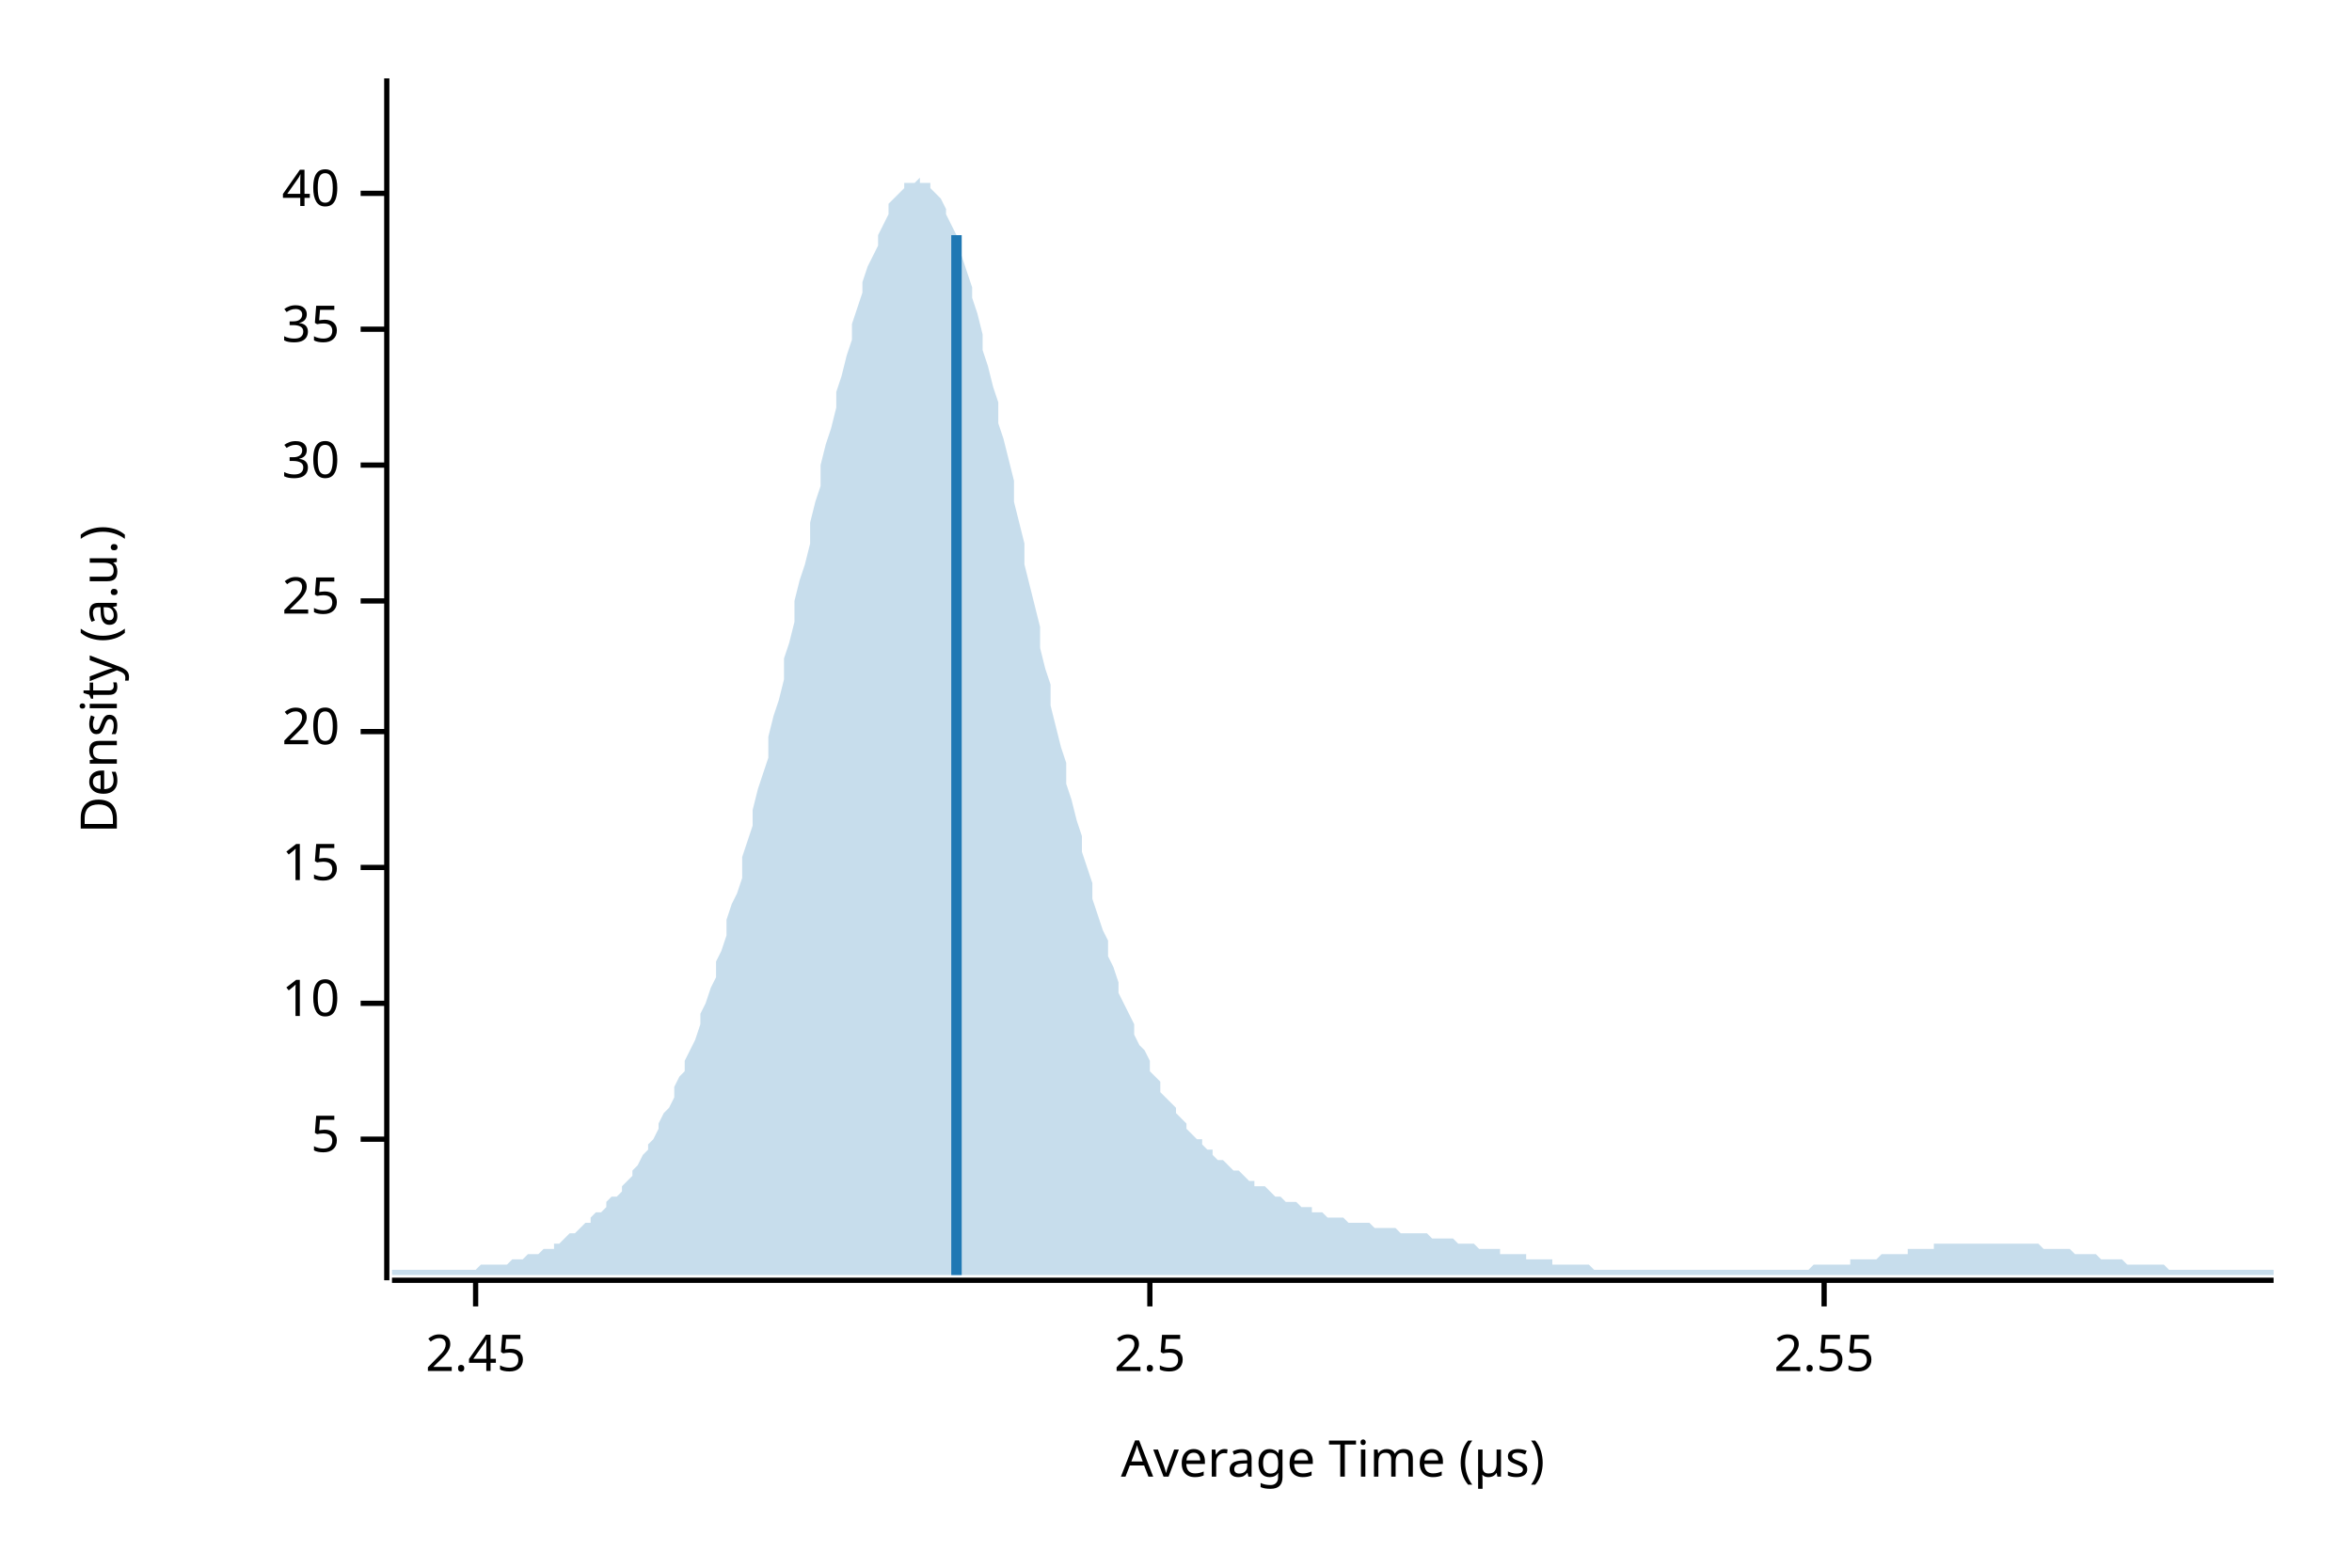
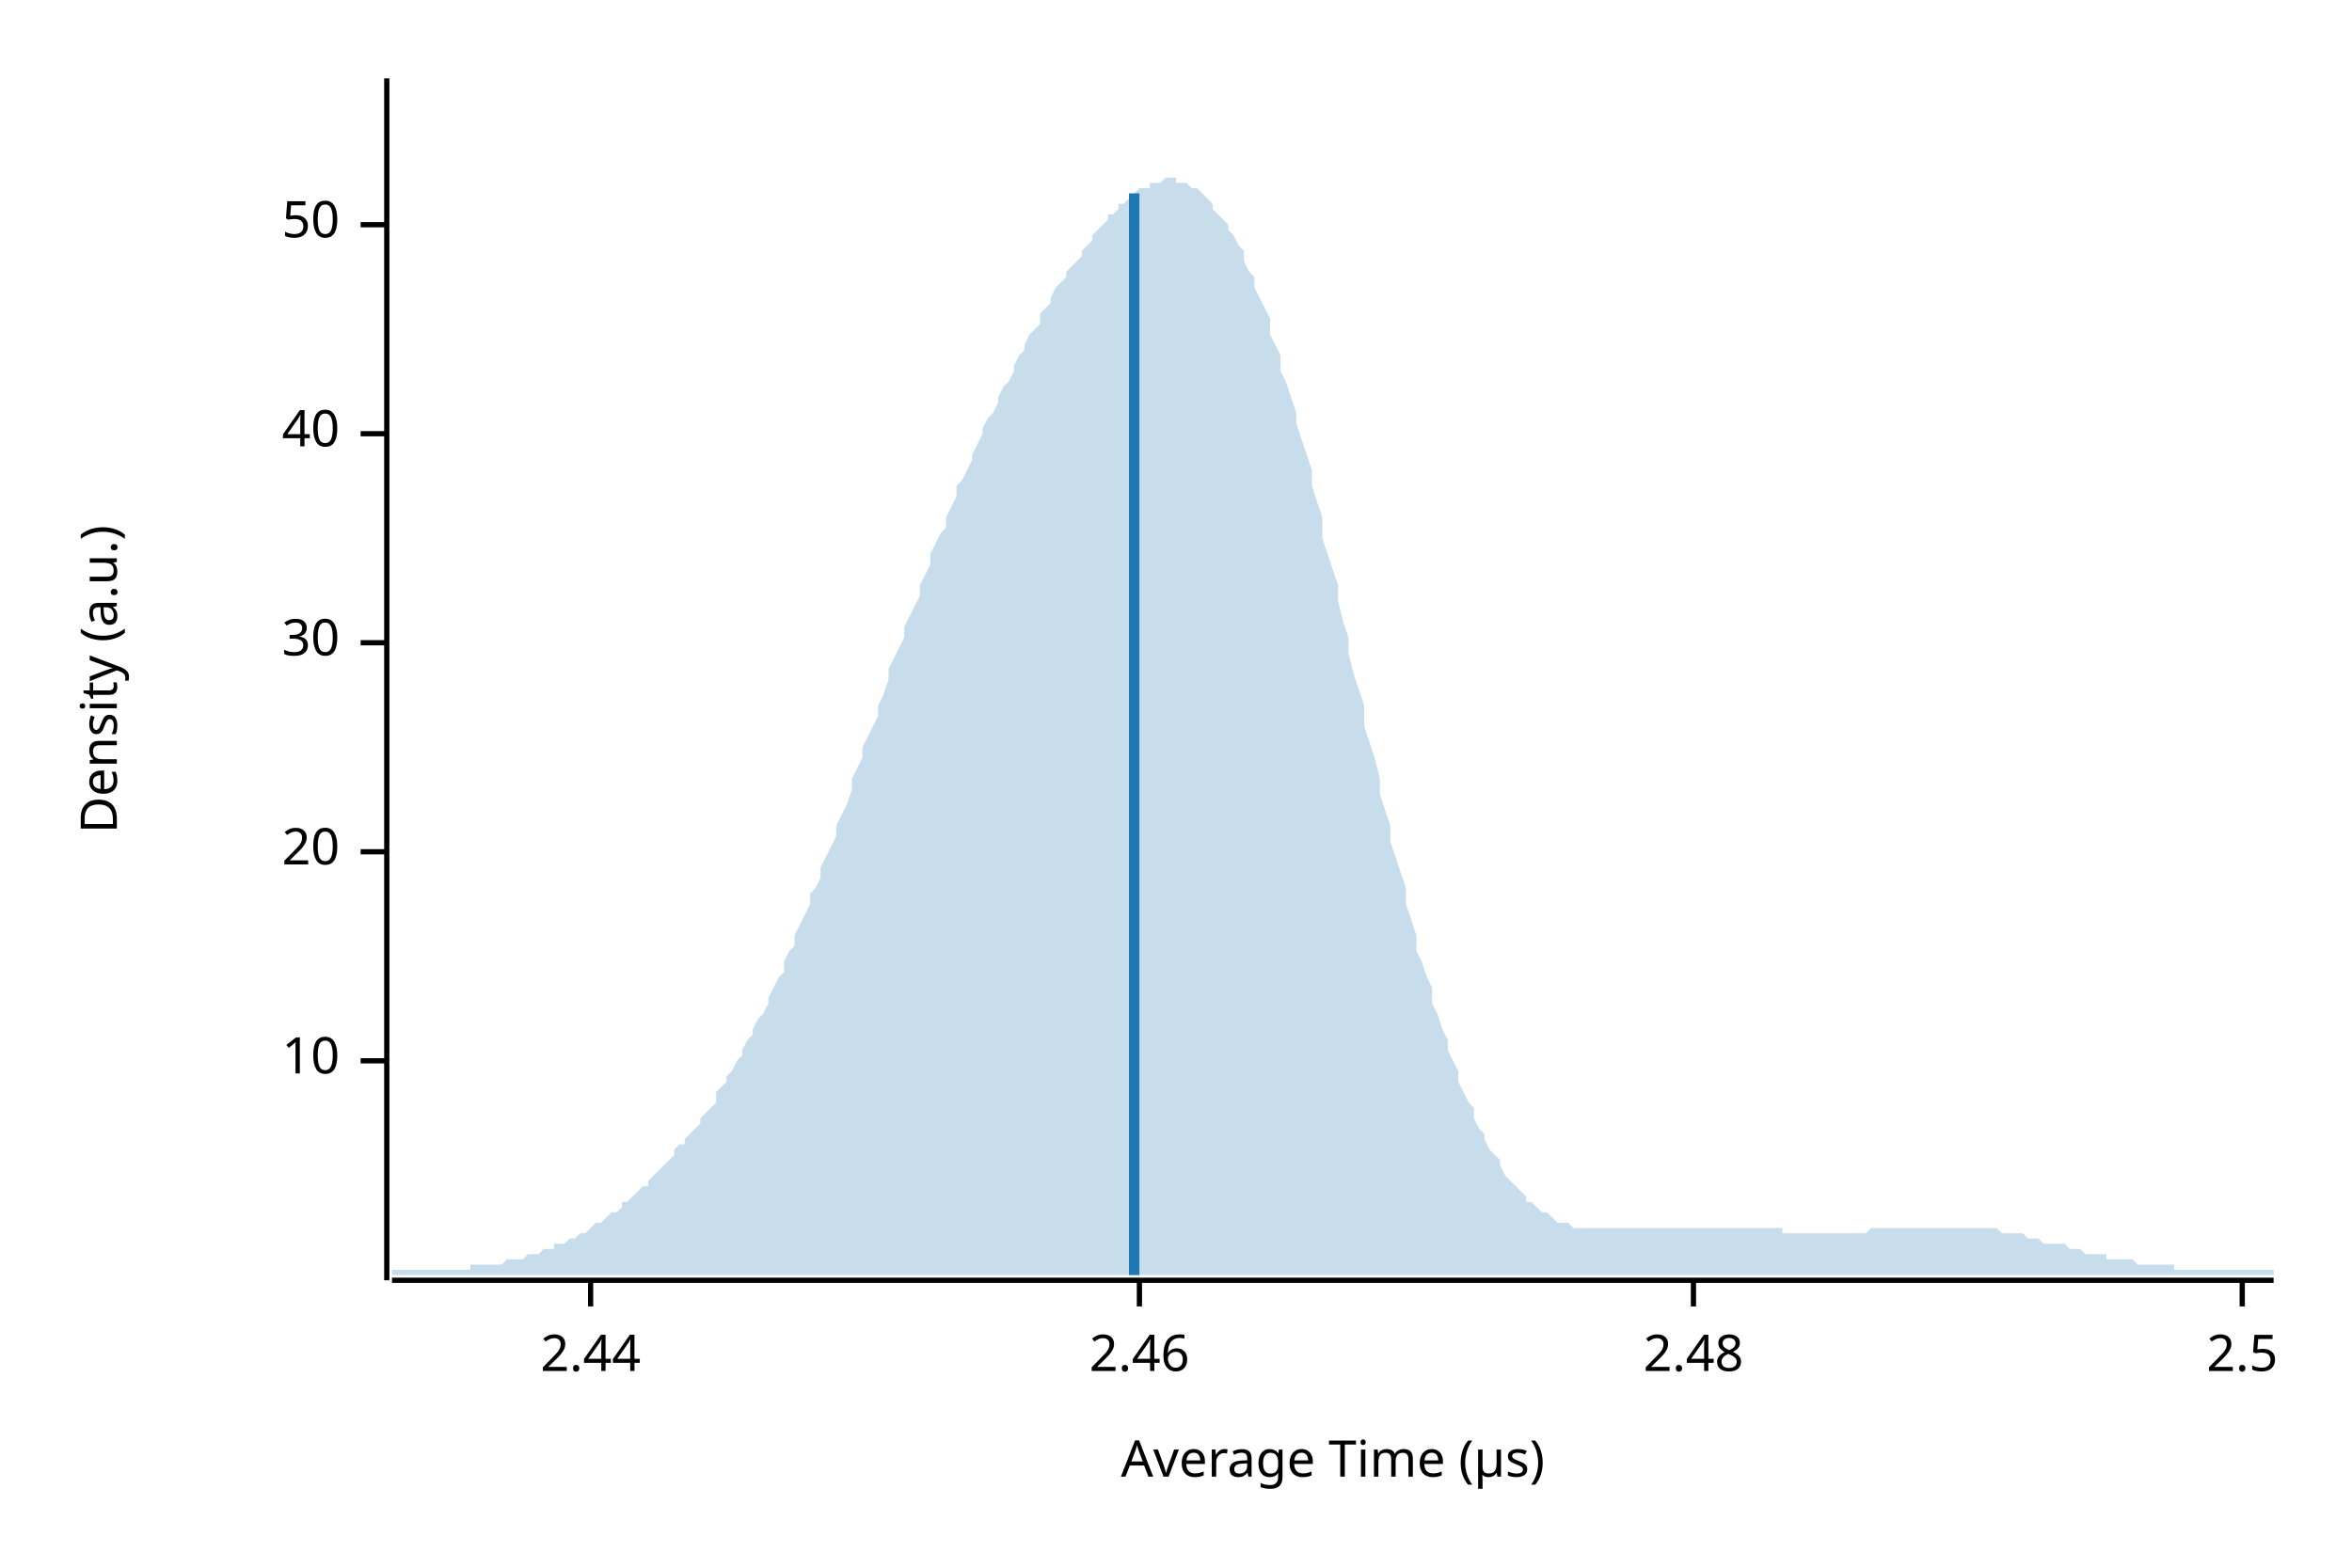
<svg xmlns="http://www.w3.org/2000/svg" width="450" height="300" viewBox="0 0 450 300">
  <text x="15" y="130" dy="0.76em" text-anchor="middle" font-family="sans-serif" font-size="9.677" opacity="1" fill="#000000" transform="rotate(270, 15, 130)">
Density (a.u.)
</text>
  <text x="255" y="285" dy="-0.5ex" text-anchor="middle" font-family="sans-serif" font-size="9.677" opacity="1" fill="#000000">
Average Time (µs)
</text>
  <polyline fill="none" opacity="1" stroke="#000000" stroke-width="1" points="74,15 74,245 " />
-   <text x="65" y="218" dy="0.5ex" text-anchor="end" font-family="sans-serif" font-size="9.677" opacity="1" fill="#000000">
- 5
- </text>
-   <polyline fill="none" opacity="1" stroke="#000000" stroke-width="1" points="69,218 74,218 " />
-   <text x="65" y="192" dy="0.5ex" text-anchor="end" font-family="sans-serif" font-size="9.677" opacity="1" fill="#000000">
+   <text x="65" y="203" dy="0.5ex" text-anchor="end" font-family="sans-serif" font-size="9.677" opacity="1" fill="#000000">
10
</text>
-   <polyline fill="none" opacity="1" stroke="#000000" stroke-width="1" points="69,192 74,192 " />
-   <text x="65" y="166" dy="0.5ex" text-anchor="end" font-family="sans-serif" font-size="9.677" opacity="1" fill="#000000">
- 15
- </text>
-   <polyline fill="none" opacity="1" stroke="#000000" stroke-width="1" points="69,166 74,166 " />
-   <text x="65" y="140" dy="0.5ex" text-anchor="end" font-family="sans-serif" font-size="9.677" opacity="1" fill="#000000">
+   <polyline fill="none" opacity="1" stroke="#000000" stroke-width="1" points="69,203 74,203 " />
+   <text x="65" y="163" dy="0.5ex" text-anchor="end" font-family="sans-serif" font-size="9.677" opacity="1" fill="#000000">
20
</text>
-   <polyline fill="none" opacity="1" stroke="#000000" stroke-width="1" points="69,140 74,140 " />
-   <text x="65" y="115" dy="0.5ex" text-anchor="end" font-family="sans-serif" font-size="9.677" opacity="1" fill="#000000">
- 25
- </text>
-   <polyline fill="none" opacity="1" stroke="#000000" stroke-width="1" points="69,115 74,115 " />
-   <text x="65" y="89" dy="0.5ex" text-anchor="end" font-family="sans-serif" font-size="9.677" opacity="1" fill="#000000">
+   <polyline fill="none" opacity="1" stroke="#000000" stroke-width="1" points="69,163 74,163 " />
+   <text x="65" y="123" dy="0.5ex" text-anchor="end" font-family="sans-serif" font-size="9.677" opacity="1" fill="#000000">
30
</text>
-   <polyline fill="none" opacity="1" stroke="#000000" stroke-width="1" points="69,89 74,89 " />
-   <text x="65" y="63" dy="0.5ex" text-anchor="end" font-family="sans-serif" font-size="9.677" opacity="1" fill="#000000">
- 35
- </text>
-   <polyline fill="none" opacity="1" stroke="#000000" stroke-width="1" points="69,63 74,63 " />
-   <text x="65" y="37" dy="0.5ex" text-anchor="end" font-family="sans-serif" font-size="9.677" opacity="1" fill="#000000">
+   <polyline fill="none" opacity="1" stroke="#000000" stroke-width="1" points="69,123 74,123 " />
+   <text x="65" y="83" dy="0.5ex" text-anchor="end" font-family="sans-serif" font-size="9.677" opacity="1" fill="#000000">
40
</text>
-   <polyline fill="none" opacity="1" stroke="#000000" stroke-width="1" points="69,37 74,37 " />
+   <polyline fill="none" opacity="1" stroke="#000000" stroke-width="1" points="69,83 74,83 " />
+   <text x="65" y="43" dy="0.5ex" text-anchor="end" font-family="sans-serif" font-size="9.677" opacity="1" fill="#000000">
+ 50
+ </text>
+   <polyline fill="none" opacity="1" stroke="#000000" stroke-width="1" points="69,43 74,43 " />
  <polyline fill="none" opacity="1" stroke="#000000" stroke-width="1" points="75,245 435,245 " />
-   <text x="91" y="255" dy="0.76em" text-anchor="middle" font-family="sans-serif" font-size="9.677" opacity="1" fill="#000000">
- 2.45
+   <text x="113" y="255" dy="0.76em" text-anchor="middle" font-family="sans-serif" font-size="9.677" opacity="1" fill="#000000">
+ 2.44
</text>
-   <polyline fill="none" opacity="1" stroke="#000000" stroke-width="1" points="91,245 91,250 " />
-   <text x="220" y="255" dy="0.76em" text-anchor="middle" font-family="sans-serif" font-size="9.677" opacity="1" fill="#000000">
+   <polyline fill="none" opacity="1" stroke="#000000" stroke-width="1" points="113,245 113,250 " />
+   <text x="218" y="255" dy="0.76em" text-anchor="middle" font-family="sans-serif" font-size="9.677" opacity="1" fill="#000000">
+ 2.46
+ </text>
+   <polyline fill="none" opacity="1" stroke="#000000" stroke-width="1" points="218,245 218,250 " />
+   <text x="324" y="255" dy="0.76em" text-anchor="middle" font-family="sans-serif" font-size="9.677" opacity="1" fill="#000000">
+ 2.48
+ </text>
+   <polyline fill="none" opacity="1" stroke="#000000" stroke-width="1" points="324,245 324,250 " />
+   <text x="429" y="255" dy="0.76em" text-anchor="middle" font-family="sans-serif" font-size="9.677" opacity="1" fill="#000000">
2.5
</text>
-   <polyline fill="none" opacity="1" stroke="#000000" stroke-width="1" points="220,245 220,250 " />
-   <text x="349" y="255" dy="0.76em" text-anchor="middle" font-family="sans-serif" font-size="9.677" opacity="1" fill="#000000">
- 2.55
- </text>
-   <polyline fill="none" opacity="1" stroke="#000000" stroke-width="1" points="349,245 349,250 " />
-   <polygon opacity="0.25" fill="#1F78B4" points="75,243 75,243 76,243 77,243 77,243 78,243 79,243 80,243 80,243 81,243 82,243 82,243 83,243 84,243 85,243 85,243 86,243 87,243 87,243 88,243 89,243 90,243 90,243 91,243 92,242 93,242 93,242 94,242 95,242 95,242 96,242 97,242 98,241 98,241 99,241 100,241 100,241 101,240 102,240 103,240 103,240 104,239 105,239 106,239 106,238 107,238 108,237 108,237 109,236 110,236 111,235 111,235 112,234 113,234 113,233 114,232 115,232 116,231 116,230 117,229 118,229 119,228 119,227 120,226 121,225 121,224 122,223 123,221 124,220 124,219 125,218 126,216 126,215 127,213 128,212 129,210 129,208 130,206 131,205 131,203 132,201 133,199 134,196 134,194 135,192 136,189 137,187 137,184 138,182 139,179 139,176 140,173 141,171 142,168 142,164 143,161 144,158 144,155 145,151 146,148 147,145 147,141 148,137 149,134 150,130 150,126 151,123 152,119 152,115 153,111 154,108 155,104 155,100 156,96 157,93 157,89 158,85 159,82 160,78 160,75 161,72 162,68 163,65 163,62 164,59 165,56 165,54 166,51 167,49 168,47 168,45 169,43 170,41 170,39 171,38 172,37 173,36 173,35 174,35 175,35 176,34 176,35 177,35 178,35 178,36 179,37 180,38 181,40 181,41 182,43 183,45 183,47 184,49 185,52 186,55 186,57 187,60 188,64 188,67 189,70 190,74 191,77 191,81 192,84 193,88 194,92 194,96 195,100 196,104 196,108 197,112 198,116 199,120 199,124 200,128 201,131 201,135 202,139 203,143 204,146 204,150 205,153 206,157 207,160 207,163 208,166 209,169 209,172 210,175 211,178 212,180 212,183 213,185 214,188 214,190 215,192 216,194 217,196 217,198 218,200 219,201 220,203 220,205 221,206 222,207 222,209 223,210 224,211 225,212 225,213 226,214 227,215 227,216 228,217 229,218 230,218 230,219 231,220 232,220 232,221 233,222 234,222 235,223 235,223 236,224 237,224 238,225 238,225 239,226 240,226 240,227 241,227 242,227 243,228 243,228 244,229 245,229 245,229 246,230 247,230 248,230 248,230 249,231 250,231 251,231 251,232 252,232 253,232 253,232 254,233 255,233 256,233 256,233 257,233 258,234 258,234 259,234 260,234 261,234 261,234 262,234 263,235 264,235 264,235 265,235 266,235 266,235 267,235 268,236 269,236 269,236 270,236 271,236 271,236 272,236 273,236 274,237 274,237 275,237 276,237 277,237 277,237 278,237 279,238 279,238 280,238 281,238 282,238 282,238 283,239 284,239 284,239 285,239 286,239 287,239 287,240 288,240 289,240 289,240 290,240 291,240 292,240 292,241 293,241 294,241 295,241 295,241 296,241 297,241 297,242 298,242 299,242 300,242 300,242 301,242 302,242 302,242 303,242 304,242 305,243 305,243 306,243 307,243 308,243 308,243 309,243 310,243 310,243 311,243 312,243 313,243 313,243 314,243 315,243 315,243 316,243 317,243 318,243 318,243 319,243 320,243 321,243 321,243 322,243 323,243 323,243 324,243 325,243 326,243 326,243 327,243 328,243 328,243 329,243 330,243 331,243 331,243 332,243 333,243 333,243 334,243 335,243 336,243 336,243 337,243 338,243 339,243 339,243 340,243 341,243 341,243 342,243 343,243 344,243 344,243 345,243 346,243 346,243 347,242 348,242 349,242 349,242 350,242 351,242 352,242 352,242 353,242 354,242 354,241 355,241 356,241 357,241 357,241 358,241 359,241 359,241 360,240 361,240 362,240 362,240 363,240 364,240 365,240 365,239 366,239 367,239 367,239 368,239 369,239 370,239 370,238 371,238 372,238 372,238 373,238 374,238 375,238 375,238 376,238 377,238 378,238 378,238 379,238 380,238 380,238 381,238 382,238 383,238 383,238 384,238 385,238 385,238 386,238 387,238 388,238 388,238 389,238 390,238 390,238 391,239 392,239 393,239 393,239 394,239 395,239 396,239 396,239 397,240 398,240 398,240 399,240 400,240 401,240 401,240 402,241 403,241 403,241 404,241 405,241 406,241 406,241 407,242 408,242 409,242 409,242 410,242 411,242 411,242 412,242 413,242 414,242 414,242 415,243 416,243 416,243 417,243 418,243 419,243 419,243 420,243 421,243 422,243 422,243 423,243 424,243 424,243 425,243 426,243 427,243 427,243 428,243 429,243 429,243 430,243 431,243 432,243 432,243 433,243 434,243 435,243 435,244 75,244 " />
-   <polyline fill="none" opacity="1" stroke="#1F78B4" stroke-width="2" points="183,244 183,45 " />
+   <polyline fill="none" opacity="1" stroke="#000000" stroke-width="1" points="429,245 429,250 " />
+   <polygon opacity="0.25" fill="#1F78B4" points="75,243 75,243 76,243 77,243 77,243 78,243 79,243 80,243 80,243 81,243 82,243 82,243 83,243 84,243 85,243 85,243 86,243 87,243 87,243 88,243 89,243 90,243 90,242 91,242 92,242 93,242 93,242 94,242 95,242 95,242 96,242 97,241 98,241 98,241 99,241 100,241 100,241 101,240 102,240 103,240 103,240 104,239 105,239 106,239 106,238 107,238 108,238 108,238 109,237 110,237 111,236 111,236 112,236 113,235 113,235 114,234 115,234 116,233 116,233 117,232 118,232 119,231 119,230 120,230 121,229 121,229 122,228 123,227 124,227 124,226 125,225 126,224 126,224 127,223 128,222 129,221 129,220 130,219 131,219 131,218 132,217 133,216 134,215 134,214 135,213 136,212 137,211 137,209 138,208 139,207 139,206 140,205 141,203 142,202 142,201 143,199 144,198 144,197 145,195 146,194 147,192 147,191 148,189 149,187 150,186 150,184 151,182 152,181 152,179 153,177 154,175 155,173 155,171 156,170 157,168 157,166 158,164 159,162 160,160 160,158 161,156 162,154 163,151 163,149 164,147 165,145 165,143 166,141 167,139 168,137 168,135 169,133 170,130 170,128 171,126 172,124 173,122 173,120 174,118 175,116 176,114 176,112 177,110 178,108 178,106 179,104 180,102 181,101 181,99 182,97 183,95 183,93 184,92 185,90 186,88 186,87 187,85 188,83 188,82 189,80 190,79 191,77 191,76 192,74 193,73 194,71 194,70 195,68 196,67 196,66 197,64 198,63 199,62 199,60 200,59 201,58 201,57 202,55 203,54 204,53 204,52 205,51 206,50 207,49 207,48 208,47 209,46 209,45 210,44 211,43 212,42 212,41 213,41 214,40 214,39 215,39 216,38 217,37 217,37 218,36 219,36 220,36 220,35 221,35 222,35 222,35 223,34 224,34 225,34 225,35 226,35 227,35 227,35 228,36 229,36 230,37 230,37 231,38 232,39 232,40 233,41 234,42 235,43 235,44 236,45 237,47 238,48 238,50 239,52 240,53 240,55 241,57 242,59 243,61 243,64 244,66 245,68 245,71 246,73 247,76 248,79 248,81 249,84 250,87 251,90 251,93 252,96 253,99 253,103 254,106 255,109 256,112 256,115 257,119 258,122 258,125 259,129 260,132 261,135 261,139 262,142 263,145 264,149 264,152 265,155 266,158 266,161 267,164 268,167 269,170 269,173 270,176 271,179 271,182 272,184 273,187 274,189 274,192 275,194 276,197 277,199 277,201 278,203 279,205 279,207 280,209 281,211 282,212 282,214 283,216 284,217 284,218 285,220 286,221 287,222 287,223 288,225 289,226 289,226 290,227 291,228 292,229 292,230 293,230 294,231 295,232 295,232 296,232 297,233 297,233 298,234 299,234 300,234 300,234 301,235 302,235 302,235 303,235 304,235 305,235 305,235 306,235 307,235 308,235 308,235 309,235 310,235 310,235 311,235 312,235 313,235 313,235 314,235 315,235 315,235 316,235 317,235 318,235 318,235 319,235 320,235 321,235 321,235 322,235 323,235 323,235 324,235 325,235 326,235 326,235 327,235 328,235 328,235 329,235 330,235 331,235 331,235 332,235 333,235 333,235 334,235 335,235 336,235 336,235 337,235 338,235 339,235 339,235 340,235 341,235 341,236 342,236 343,236 344,236 344,236 345,236 346,236 346,236 347,236 348,236 349,236 349,236 350,236 351,236 352,236 352,236 353,236 354,236 354,236 355,236 356,236 357,236 357,236 358,235 359,235 359,235 360,235 361,235 362,235 362,235 363,235 364,235 365,235 365,235 366,235 367,235 367,235 368,235 369,235 370,235 370,235 371,235 372,235 372,235 373,235 374,235 375,235 375,235 376,235 377,235 378,235 378,235 379,235 380,235 380,235 381,235 382,235 383,236 383,236 384,236 385,236 385,236 386,236 387,236 388,237 388,237 389,237 390,237 390,237 391,238 392,238 393,238 393,238 394,238 395,238 396,239 396,239 397,239 398,239 398,239 399,240 400,240 401,240 401,240 402,240 403,240 403,241 404,241 405,241 406,241 406,241 407,241 408,241 409,242 409,242 410,242 411,242 411,242 412,242 413,242 414,242 414,242 415,242 416,242 416,243 417,243 418,243 419,243 419,243 420,243 421,243 422,243 422,243 423,243 424,243 424,243 425,243 426,243 427,243 427,243 428,243 429,243 429,243 430,243 431,243 432,243 432,243 433,243 434,243 435,243 435,244 75,244 " />
+   <polyline fill="none" opacity="1" stroke="#1F78B4" stroke-width="2" points="217,244 217,37 " />
</svg>
